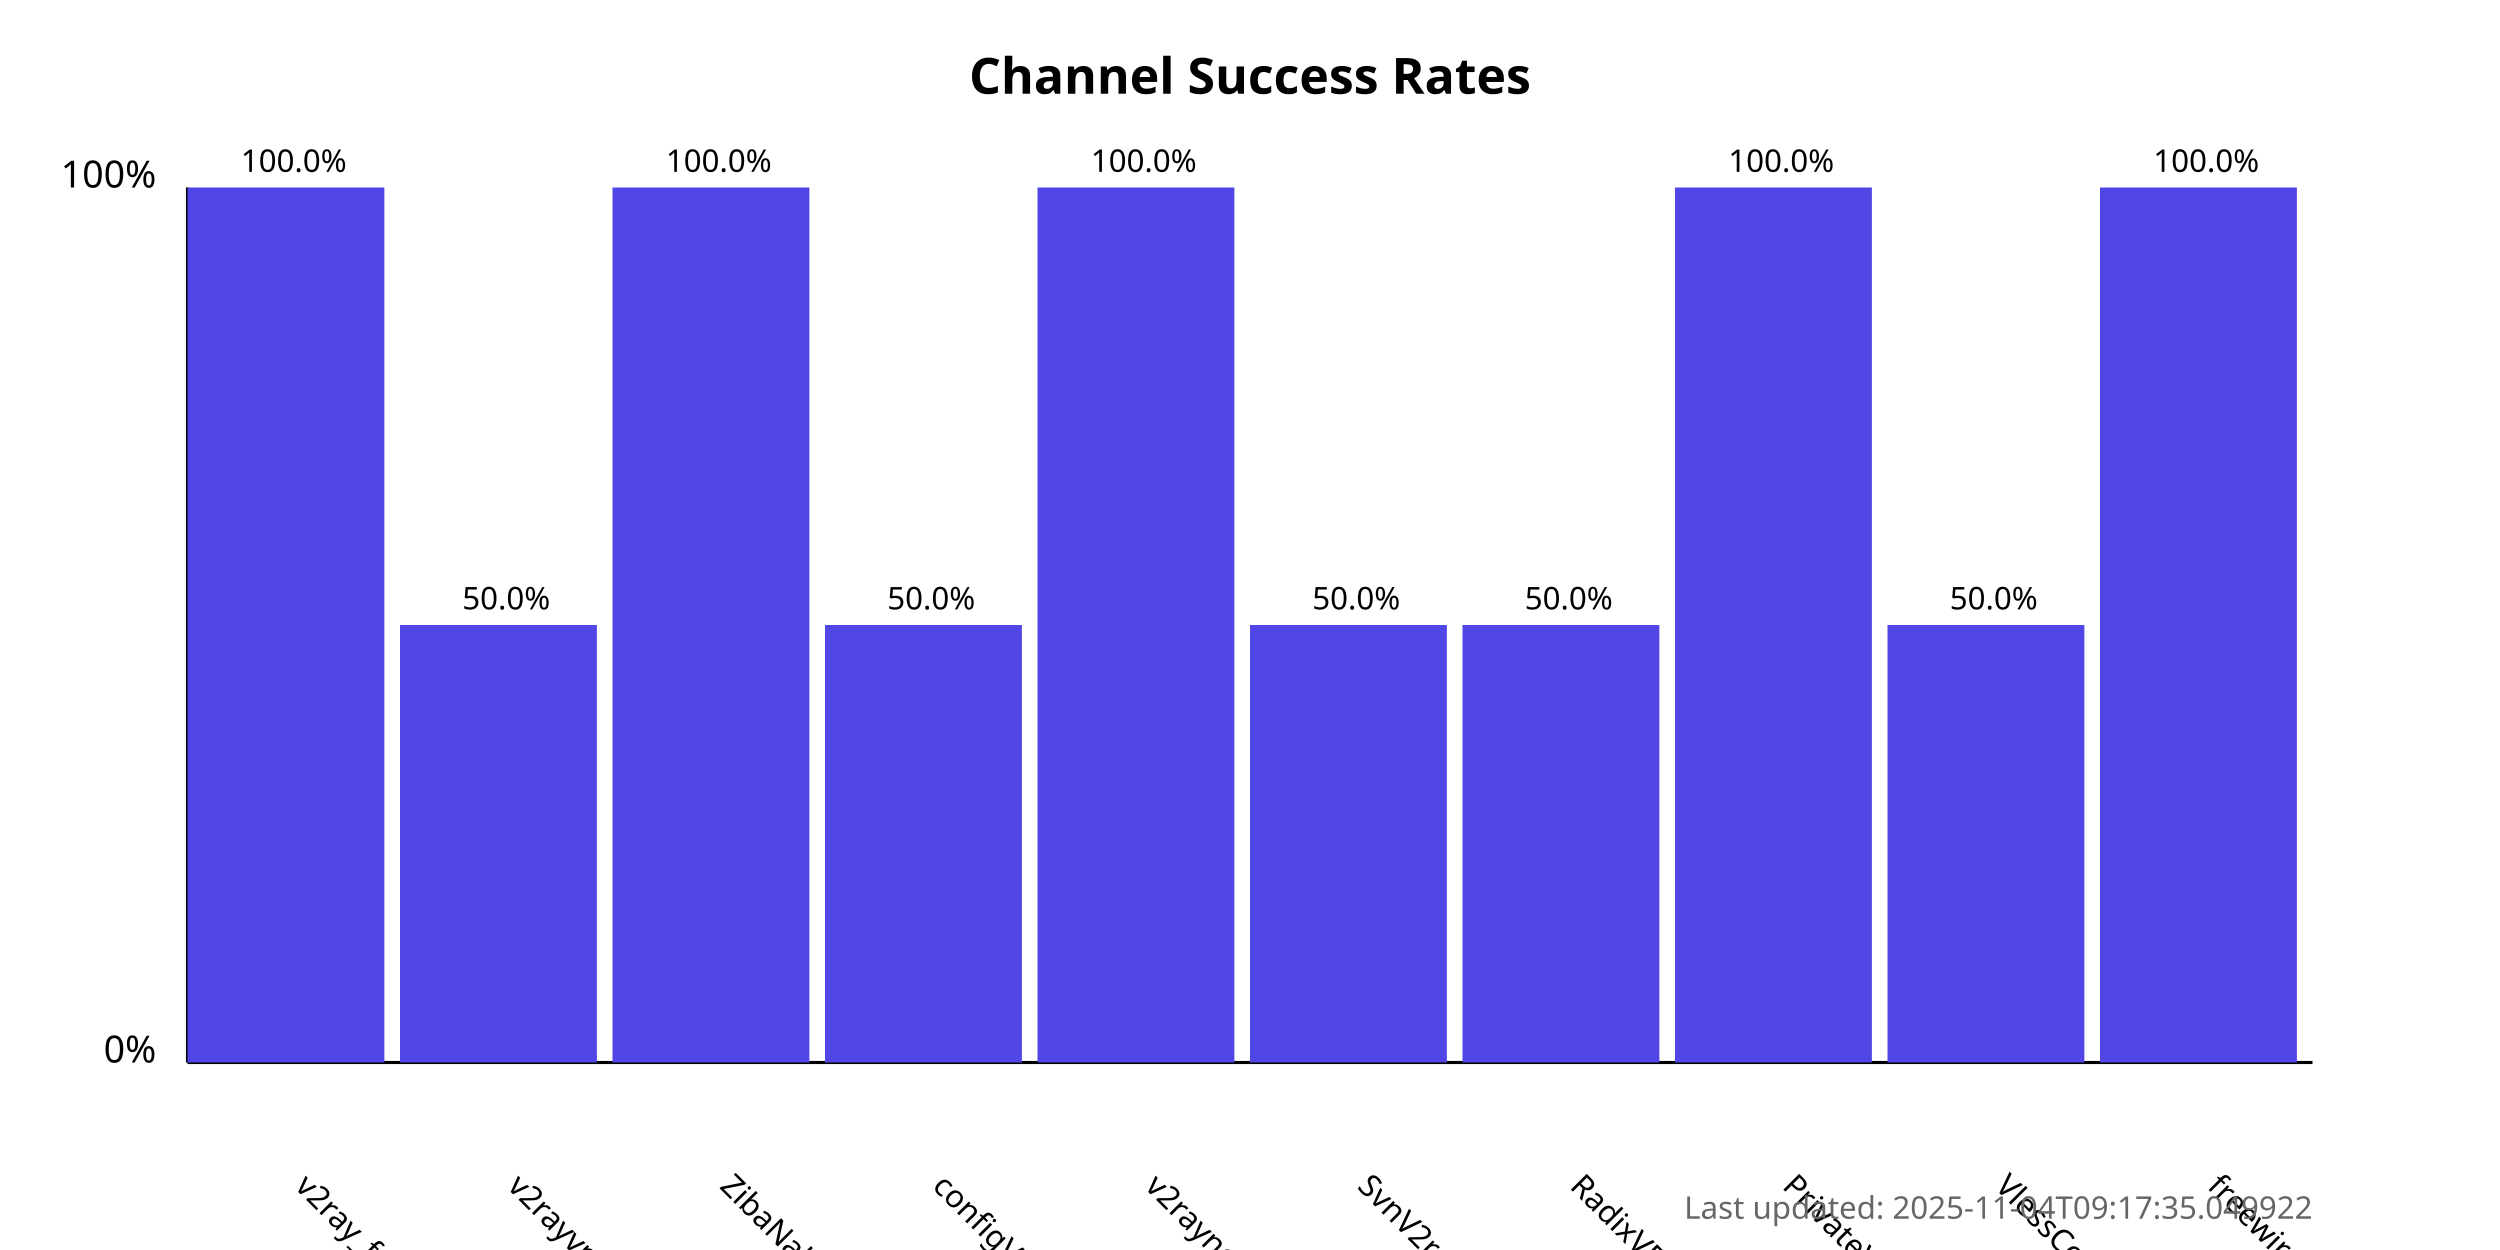
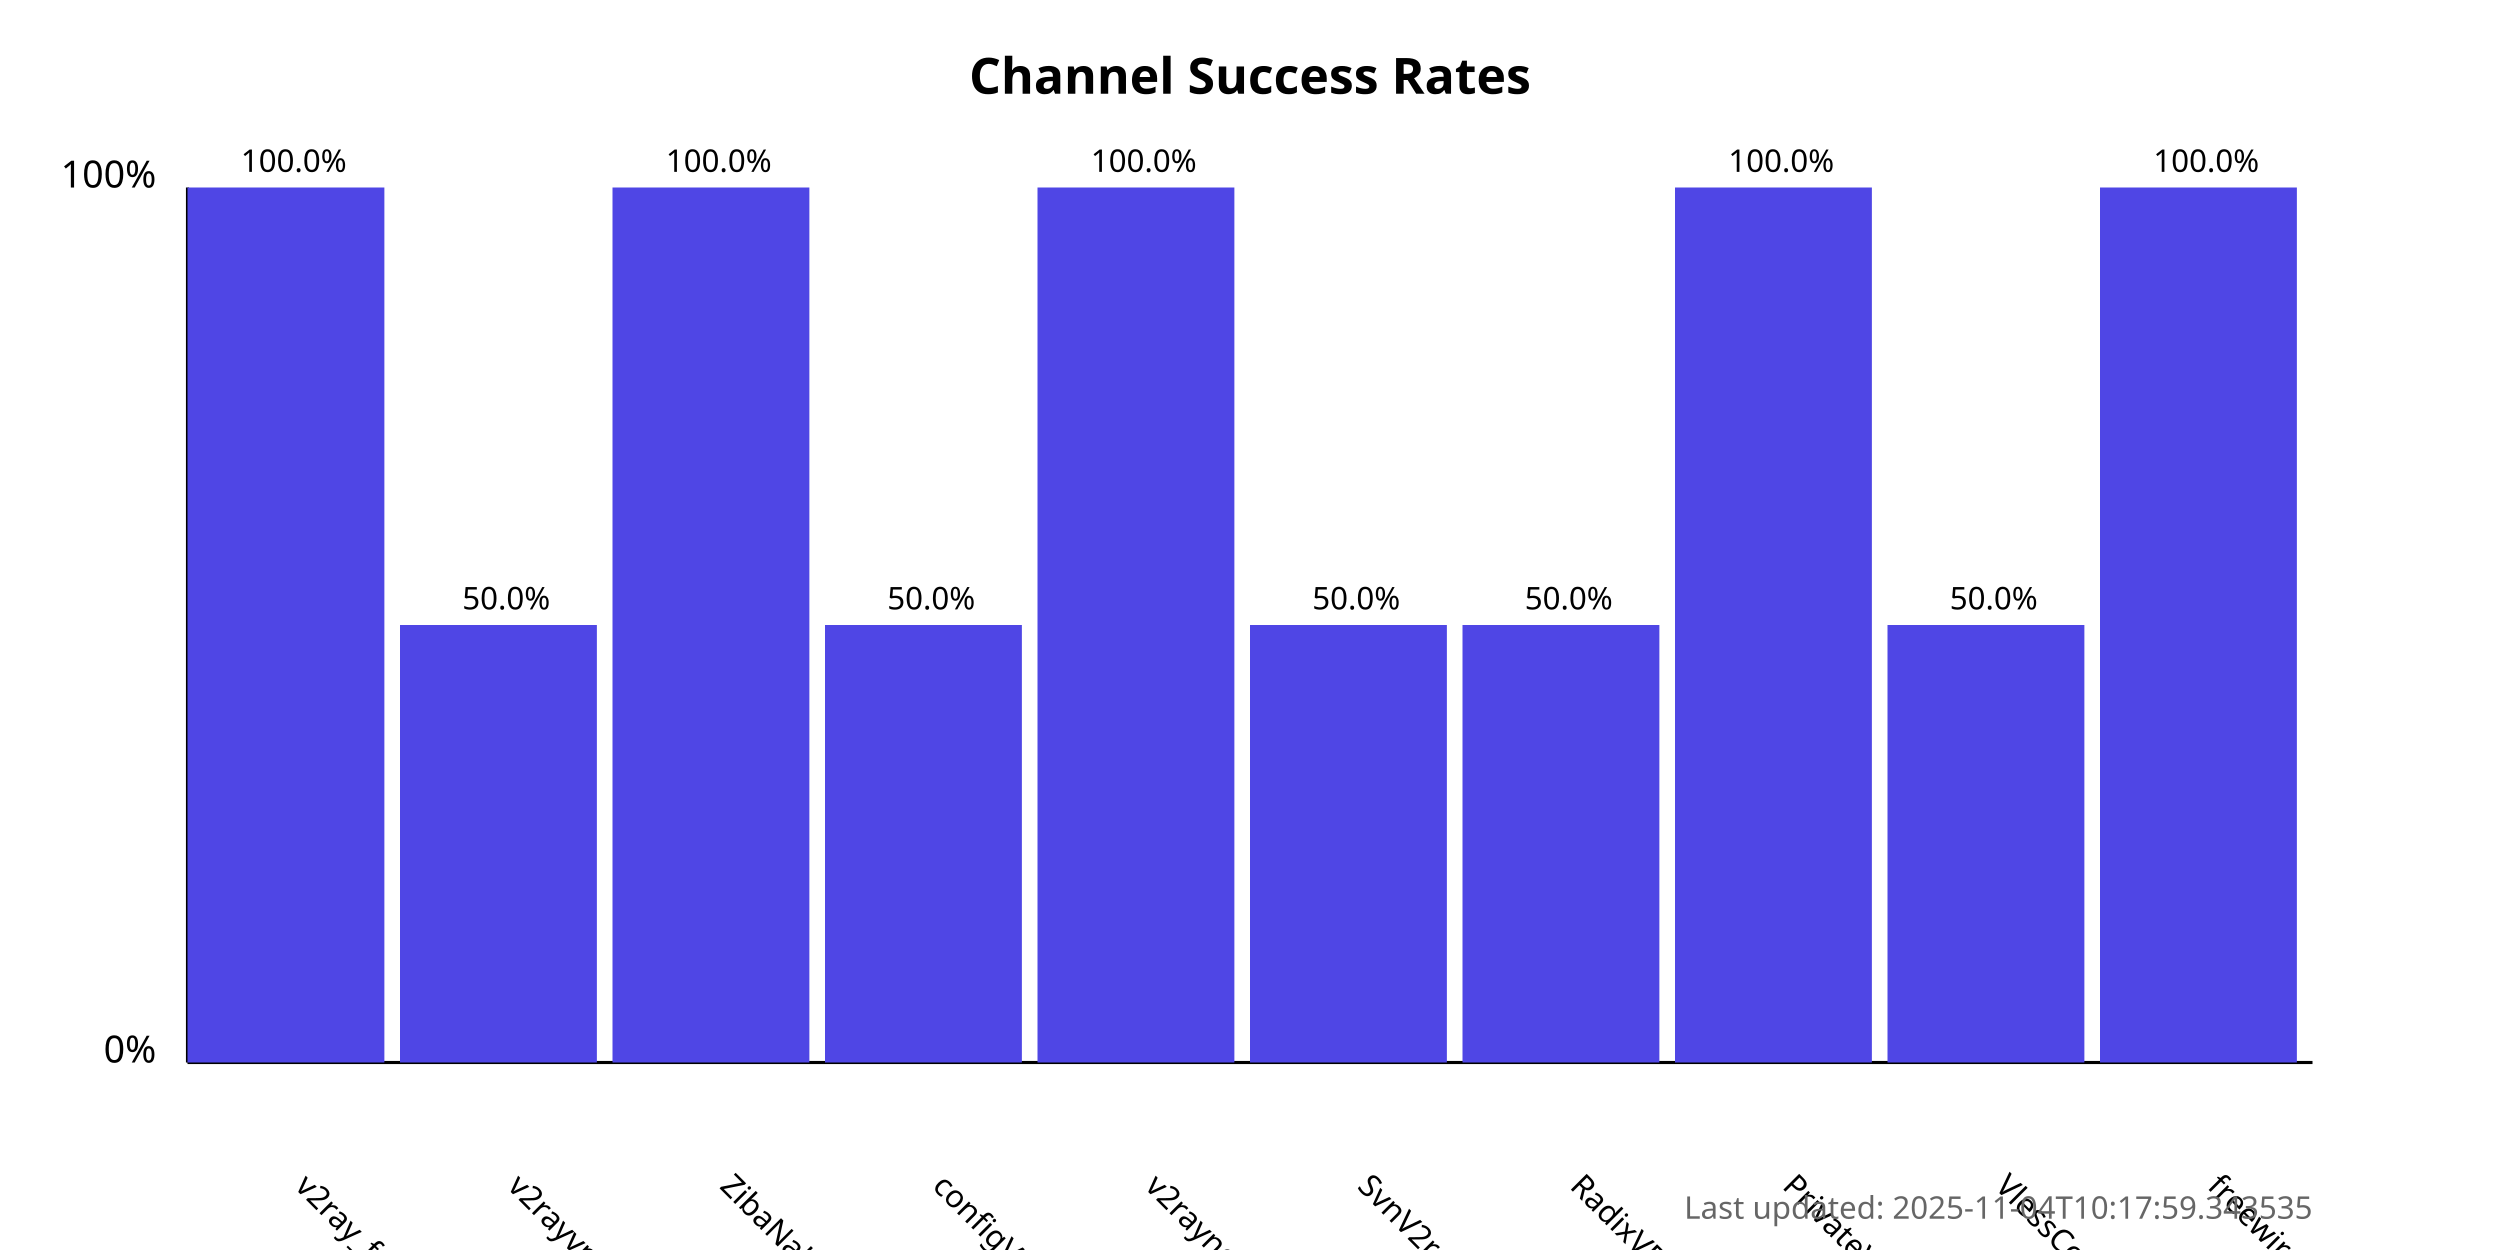
<svg xmlns="http://www.w3.org/2000/svg" width="800" height="400">
  <style>
            .chart-title { font: bold 16px sans-serif; }
            .axis-label { font: 12px sans-serif; }
            .tick-label { font: 10px sans-serif; }
            .bar { fill: #4f46e5; }
            .bar:hover { fill: #6366f1; }
            .timestamp { font: 10px sans-serif; fill: #666; }
        </style>
  <text x="400.0" y="30" text-anchor="middle" class="chart-title">
            Channel Success Rates
        </text>
  <line x1="60" y1="340" x2="60" y2="60" stroke="black" stroke-width="1" />
  <line x1="60" y1="340" x2="740" y2="340" stroke="black" stroke-width="1" />
  <text x="50" y="340" text-anchor="end" class="axis-label">0%</text>
  <text x="50" y="60" text-anchor="end" class="axis-label">100%</text>
  <g>
    <rect x="60" y="60.0" width="63.0" height="280.0" class="bar" />
    <text x="94.0" y="380" transform="rotate(45, 94.0, 380)" text-anchor="start" class="tick-label">
                v2ray_free_conf
            </text>
    <text x="94.0" y="55.0" text-anchor="middle" class="tick-label">
                100.0%
            </text>
  </g>
  <g>
    <rect x="128.0" y="200.0" width="63.0" height="140.0" class="bar" />
    <text x="162.0" y="380" transform="rotate(45, 162.0, 380)" text-anchor="start" class="tick-label">
                v2rayvpno
            </text>
    <text x="162.0" y="195.0" text-anchor="middle" class="tick-label">
                50.0%
            </text>
  </g>
  <g>
    <rect x="196.0" y="60.0" width="63.0" height="280.0" class="bar" />
    <text x="230.0" y="380" transform="rotate(45, 230.0, 380)" text-anchor="start" class="tick-label">
                ZibaNabz
            </text>
    <text x="230.0" y="55.0" text-anchor="middle" class="tick-label">
                100.0%
            </text>
  </g>
  <g>
    <rect x="264.0" y="200.0" width="63.0" height="140.0" class="bar" />
    <text x="298.0" y="380" transform="rotate(45, 298.0, 380)" text-anchor="start" class="tick-label">
                configV2rayForFree
            </text>
    <text x="298.0" y="195.0" text-anchor="middle" class="tick-label">
                50.0%
            </text>
  </g>
  <g>
    <rect x="332.0" y="60.0" width="63.0" height="280.0" class="bar" />
    <text x="366.0" y="380" transform="rotate(45, 366.0, 380)" text-anchor="start" class="tick-label">
                v2rayngvpn
            </text>
    <text x="366.0" y="55.0" text-anchor="middle" class="tick-label">
                100.0%
            </text>
  </g>
  <g>
    <rect x="400.0" y="200.0" width="63.0" height="140.0" class="bar" />
    <text x="434.0" y="380" transform="rotate(45, 434.0, 380)" text-anchor="start" class="tick-label">
                SvnV2ray
            </text>
    <text x="434.0" y="195.0" text-anchor="middle" class="tick-label">
                50.0%
            </text>
  </g>
  <g>
    <rect x="468.0" y="200.0" width="63.0" height="140.0" class="bar" />
    <text x="502.0" y="380" transform="rotate(45, 502.0, 380)" text-anchor="start" class="tick-label">
                RadixVPN
            </text>
    <text x="502.0" y="195.0" text-anchor="middle" class="tick-label">
                50.0%
            </text>
  </g>
  <g>
    <rect x="536.0" y="60.0" width="63.0" height="280.0" class="bar" />
    <text x="570.0" y="380" transform="rotate(45, 570.0, 380)" text-anchor="start" class="tick-label">
                PrivateVPNs
            </text>
    <text x="570.0" y="55.0" text-anchor="middle" class="tick-label">
                100.0%
            </text>
  </g>
  <g>
    <rect x="604.0" y="200.0" width="63.0" height="140.0" class="bar" />
    <text x="638.0" y="380" transform="rotate(45, 638.0, 380)" text-anchor="start" class="tick-label">
                VlessConfig
            </text>
    <text x="638.0" y="195.0" text-anchor="middle" class="tick-label">
                50.0%
            </text>
  </g>
  <g>
    <rect x="672.0" y="60.0" width="63.0" height="280.0" class="bar" />
    <text x="706.0" y="380" transform="rotate(45, 706.0, 380)" text-anchor="start" class="tick-label">
                freewireguard
            </text>
    <text x="706.0" y="55.0" text-anchor="middle" class="tick-label">
                100.0%
            </text>
  </g>
  <text x="740" y="390" text-anchor="end" class="timestamp">
-             Last updated: 2025-11-04T09:17:35.049922
+             Last updated: 2025-11-04T10:17:59.343535
        </text>
</svg>
